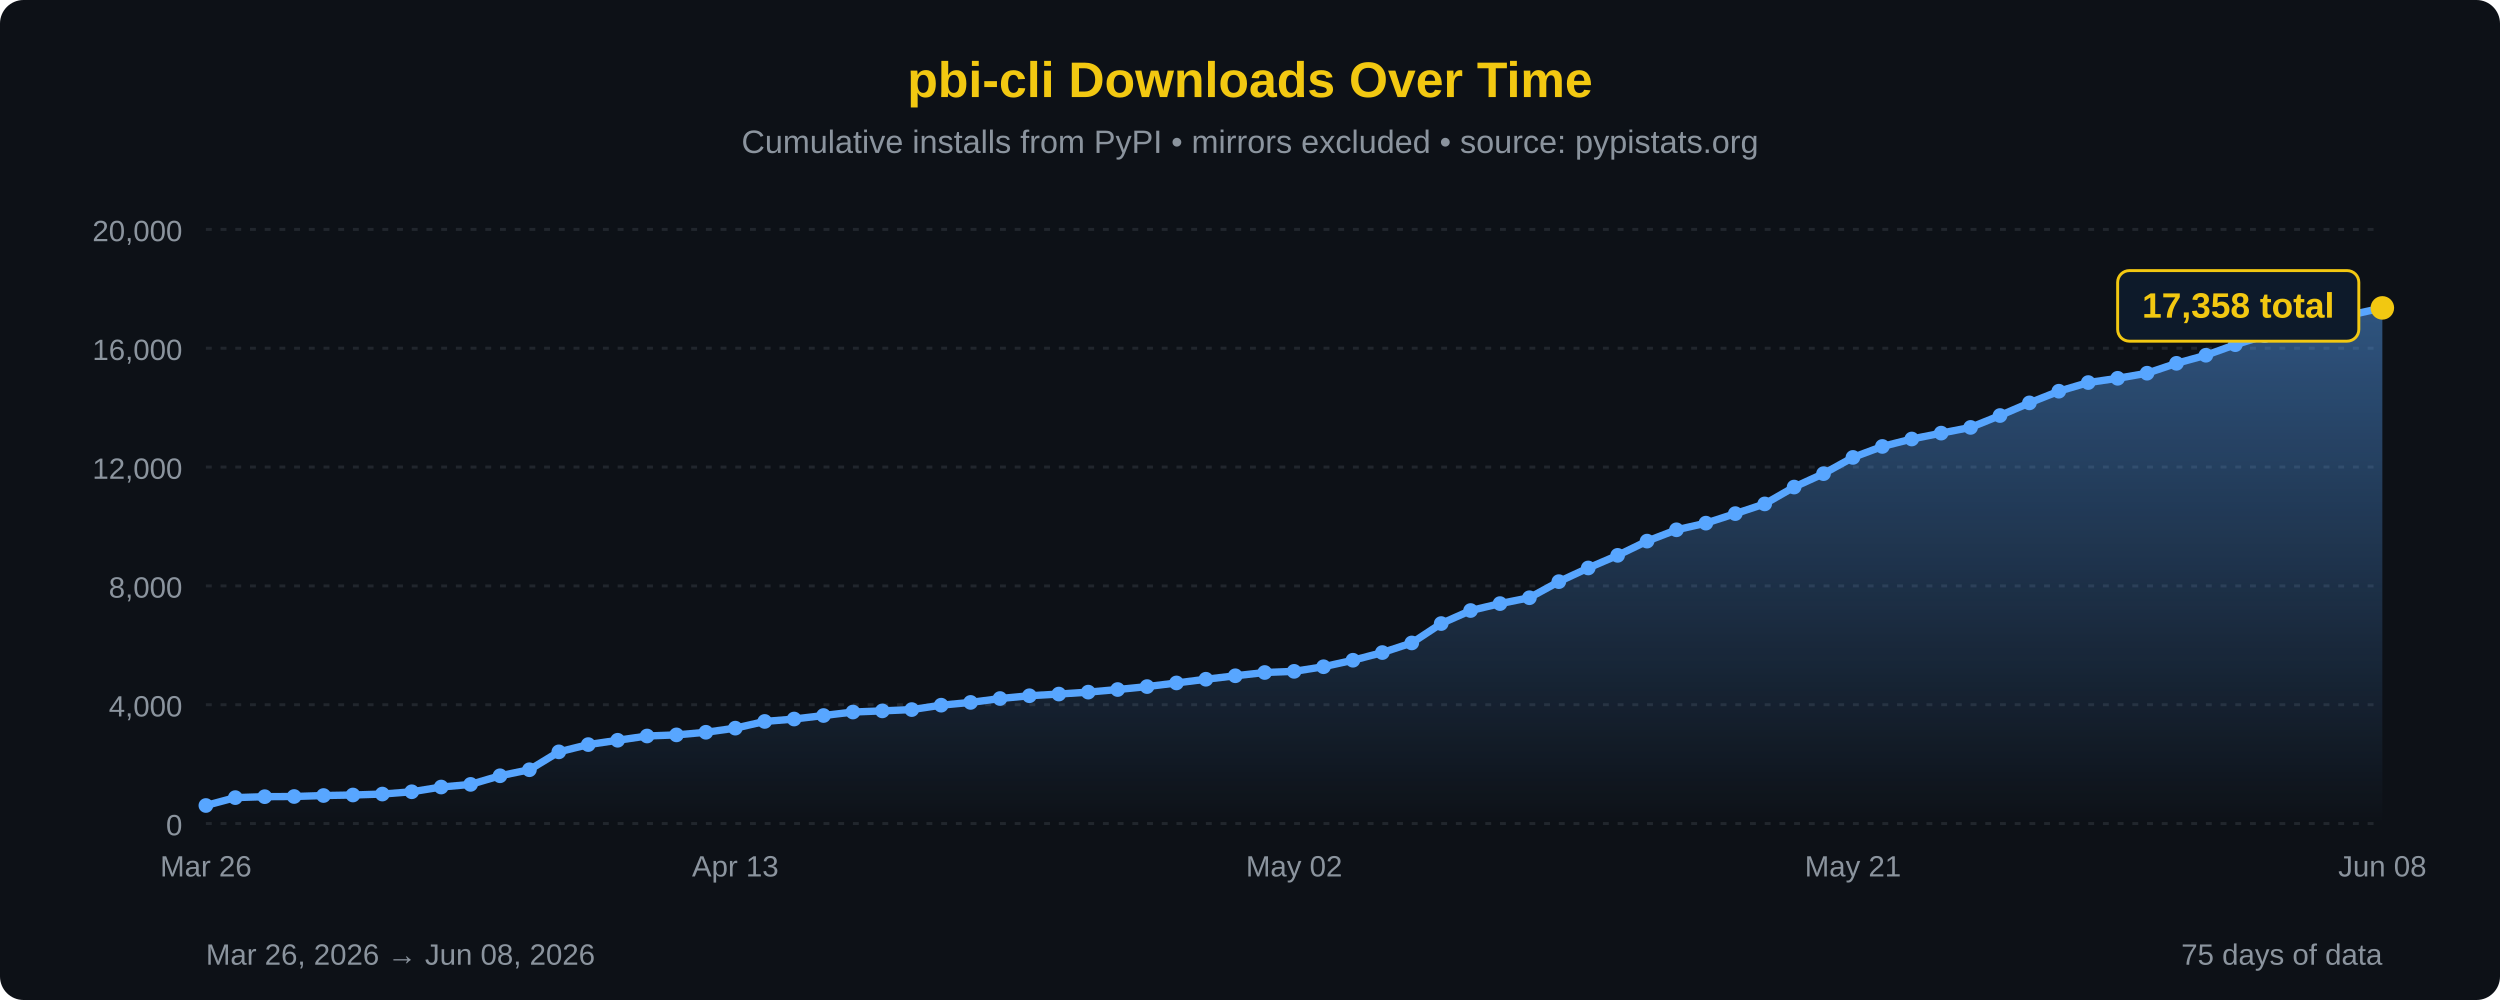
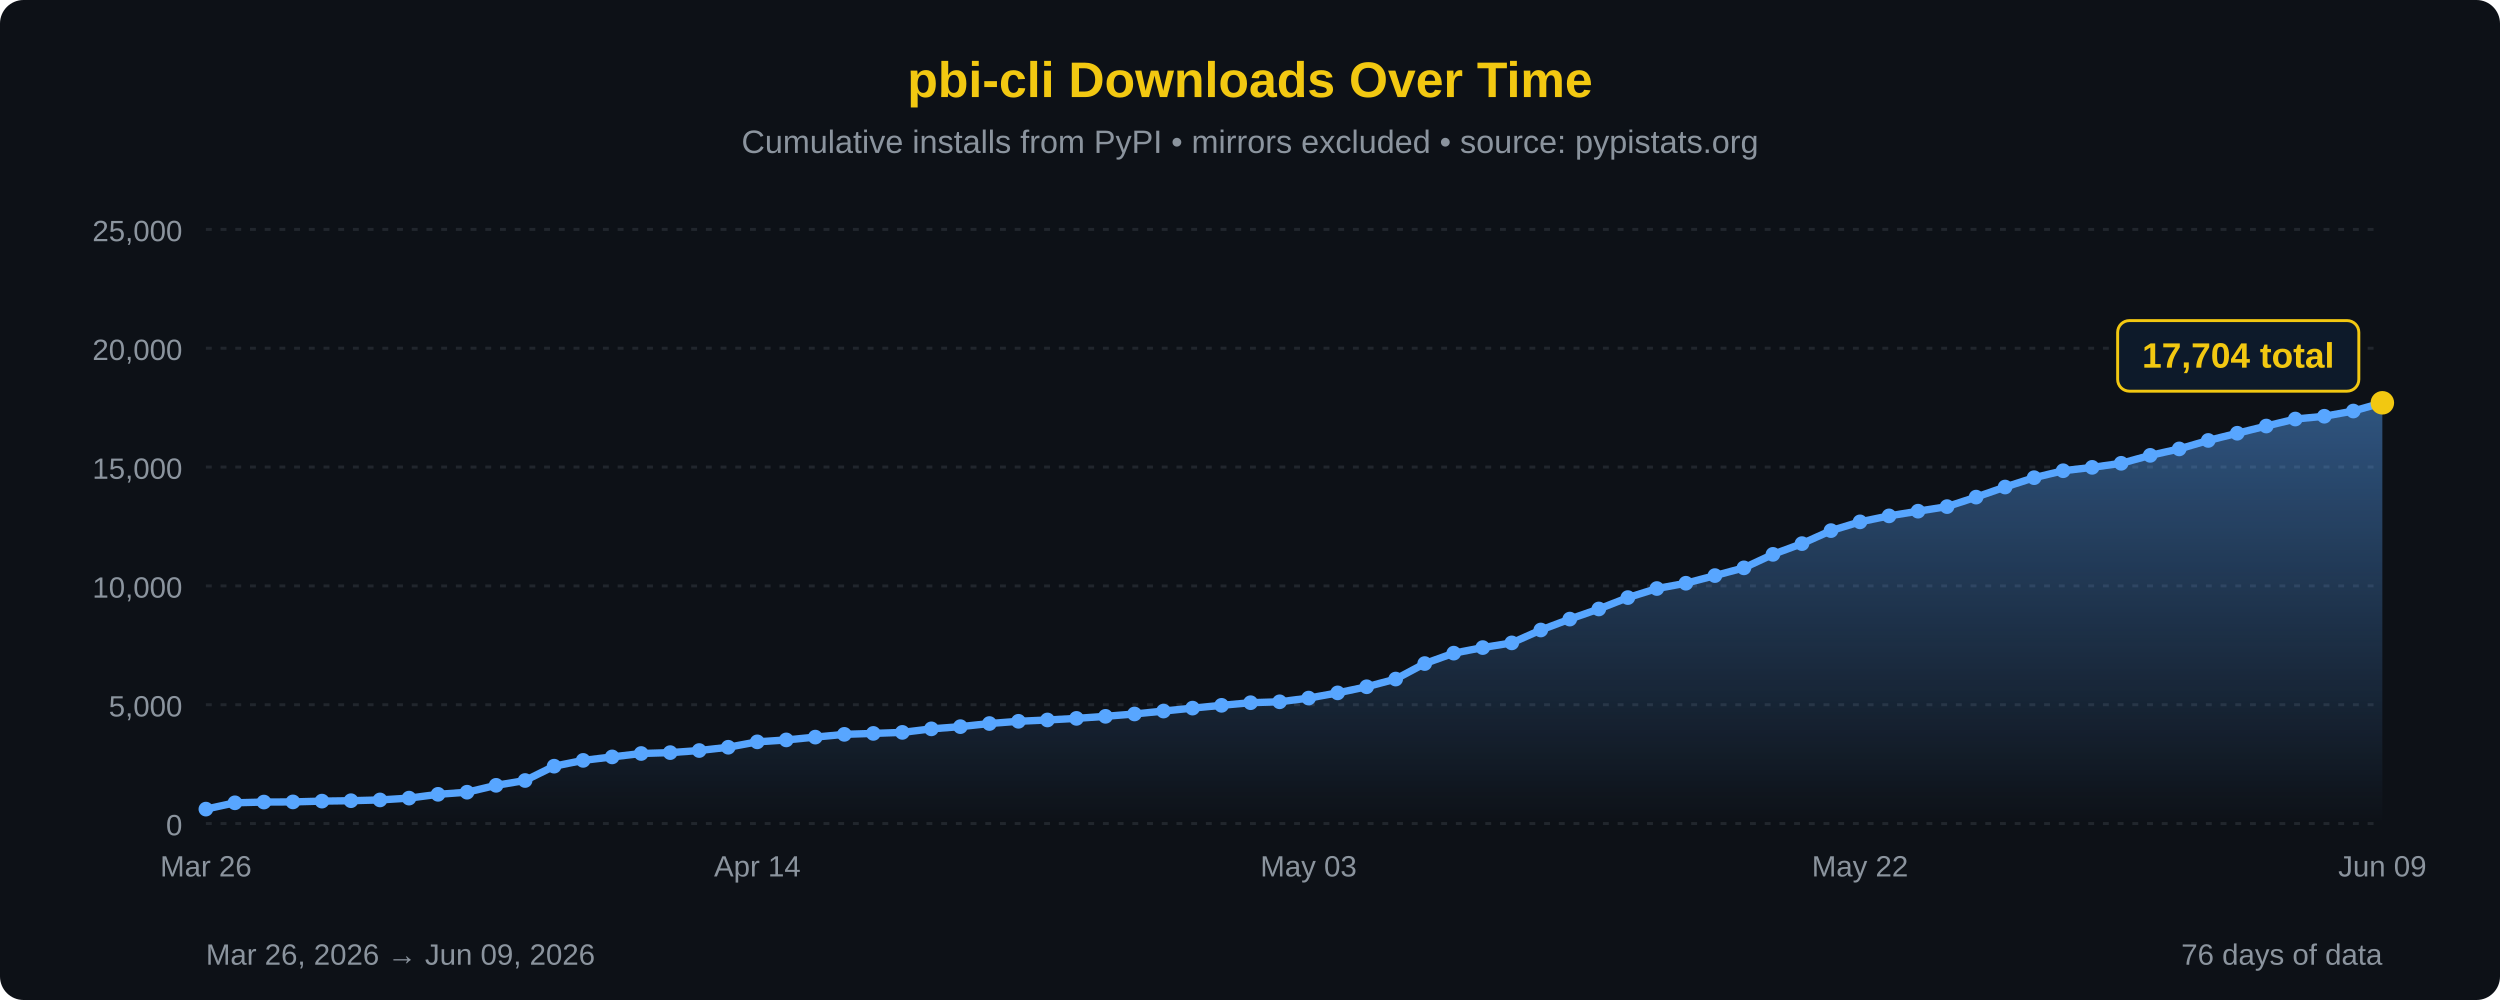
<svg xmlns="http://www.w3.org/2000/svg" width="850" height="340" viewBox="0 0 850 340">
  <defs>
    <linearGradient id="areaFill" x1="0" y1="0" x2="0" y2="1">
      <stop offset="0%" stop-color="#58a6ff" stop-opacity="0.45" />
      <stop offset="100%" stop-color="#58a6ff" stop-opacity="0" />
    </linearGradient>
  </defs>
  <rect width="100%" height="100%" fill="#0d1117" rx="8" />
  <text x="425" y="33" font-family="'Segoe UI', Arial, sans-serif" font-size="17" fill="#F2C811" text-anchor="middle" font-weight="bold">pbi-cli Downloads Over Time</text>
  <text x="425" y="52" font-family="'Segoe UI', Arial, sans-serif" font-size="11" fill="#8b949e" text-anchor="middle">Cumulative installs from PyPI • mirrors excluded • source: pypistats.org</text>
  <line x1="70" y1="280.0" x2="810" y2="280.0" stroke="#21262d" stroke-width="1" stroke-dasharray="2,3" />
  <line x1="70" y1="239.6" x2="810" y2="239.6" stroke="#21262d" stroke-width="1" stroke-dasharray="2,3" />
  <line x1="70" y1="199.2" x2="810" y2="199.2" stroke="#21262d" stroke-width="1" stroke-dasharray="2,3" />
  <line x1="70" y1="158.8" x2="810" y2="158.8" stroke="#21262d" stroke-width="1" stroke-dasharray="2,3" />
  <line x1="70" y1="118.4" x2="810" y2="118.4" stroke="#21262d" stroke-width="1" stroke-dasharray="2,3" />
  <line x1="70" y1="78.0" x2="810" y2="78.0" stroke="#21262d" stroke-width="1" stroke-dasharray="2,3" />
  <text x="62" y="284.0" font-family="'Segoe UI', Arial, sans-serif" font-size="10" fill="#8b949e" text-anchor="end">0</text>
-   <text x="62" y="243.6" font-family="'Segoe UI', Arial, sans-serif" font-size="10" fill="#8b949e" text-anchor="end">4,000</text>
-   <text x="62" y="203.2" font-family="'Segoe UI', Arial, sans-serif" font-size="10" fill="#8b949e" text-anchor="end">8,000</text>
-   <text x="62" y="162.8" font-family="'Segoe UI', Arial, sans-serif" font-size="10" fill="#8b949e" text-anchor="end">12,000</text>
-   <text x="62" y="122.4" font-family="'Segoe UI', Arial, sans-serif" font-size="10" fill="#8b949e" text-anchor="end">16,000</text>
-   <text x="62" y="82.0" font-family="'Segoe UI', Arial, sans-serif" font-size="10" fill="#8b949e" text-anchor="end">20,000</text>
-   <path d="M 70.00,280 L 70.00,273.87 L 80.00,271.19 L 90.00,270.87 L 100.00,270.81 L 110.00,270.48 L 120.00,270.30 L 130.00,269.98 L 140.00,269.20 L 150.00,267.59 L 160.00,266.69 L 170.00,263.76 L 180.00,261.71 L 190.00,255.63 L 200.00,253.16 L 210.00,251.69 L 220.00,250.24 L 230.00,249.86 L 240.00,248.97 L 250.00,247.57 L 260.00,245.29 L 270.00,244.47 L 280.00,243.28 L 290.00,242.09 L 300.00,241.70 L 310.00,241.26 L 320.00,239.76 L 330.00,238.82 L 340.00,237.50 L 350.00,236.55 L 360.00,235.98 L 370.00,235.32 L 380.00,234.44 L 390.00,233.44 L 400.00,232.20 L 410.00,230.94 L 420.00,229.76 L 430.00,228.65 L 440.00,228.26 L 450.00,226.69 L 460.00,224.48 L 470.00,221.87 L 480.00,218.60 L 490.00,212.01 L 500.00,207.58 L 510.00,205.22 L 520.00,203.23 L 530.00,197.76 L 540.00,193.11 L 550.00,188.82 L 560.00,183.98 L 570.00,180.13 L 580.00,177.87 L 590.00,174.63 L 600.00,171.33 L 610.00,165.60 L 620.00,161.04 L 630.00,155.52 L 640.00,151.79 L 650.00,149.26 L 660.00,147.26 L 670.00,145.32 L 680.00,141.28 L 690.00,136.98 L 700.00,133.01 L 710.00,130.07 L 720.00,128.62 L 730.00,126.89 L 740.00,123.53 L 750.00,120.78 L 760.00,117.19 L 770.00,114.13 L 780.00,111.07 L 790.00,108.09 L 800.00,106.90 L 810.00,104.68 L 810.00,280 Z" fill="url(#areaFill)" />
-   <path d="M 70.00,273.87 L 80.00,271.19 L 90.00,270.87 L 100.00,270.81 L 110.00,270.48 L 120.00,270.30 L 130.00,269.98 L 140.00,269.20 L 150.00,267.59 L 160.00,266.69 L 170.00,263.76 L 180.00,261.71 L 190.00,255.63 L 200.00,253.16 L 210.00,251.69 L 220.00,250.24 L 230.00,249.86 L 240.00,248.97 L 250.00,247.57 L 260.00,245.29 L 270.00,244.47 L 280.00,243.28 L 290.00,242.09 L 300.00,241.70 L 310.00,241.26 L 320.00,239.76 L 330.00,238.82 L 340.00,237.50 L 350.00,236.55 L 360.00,235.98 L 370.00,235.32 L 380.00,234.44 L 390.00,233.44 L 400.00,232.20 L 410.00,230.94 L 420.00,229.76 L 430.00,228.65 L 440.00,228.26 L 450.00,226.69 L 460.00,224.48 L 470.00,221.87 L 480.00,218.60 L 490.00,212.01 L 500.00,207.58 L 510.00,205.22 L 520.00,203.23 L 530.00,197.76 L 540.00,193.11 L 550.00,188.82 L 560.00,183.98 L 570.00,180.13 L 580.00,177.87 L 590.00,174.63 L 600.00,171.33 L 610.00,165.60 L 620.00,161.04 L 630.00,155.52 L 640.00,151.79 L 650.00,149.26 L 660.00,147.26 L 670.00,145.32 L 680.00,141.28 L 690.00,136.98 L 700.00,133.01 L 710.00,130.07 L 720.00,128.62 L 730.00,126.89 L 740.00,123.53 L 750.00,120.78 L 760.00,117.19 L 770.00,114.13 L 780.00,111.07 L 790.00,108.09 L 800.00,106.90 L 810.00,104.68" fill="none" stroke="#58a6ff" stroke-width="2.5" stroke-linejoin="round" stroke-linecap="round" />
-   <circle cx="70.00" cy="273.87" r="2.5" fill="#58a6ff" />
-   <circle cx="80.00" cy="271.19" r="2.5" fill="#58a6ff" />
-   <circle cx="90.00" cy="270.87" r="2.5" fill="#58a6ff" />
-   <circle cx="100.00" cy="270.81" r="2.5" fill="#58a6ff" />
-   <circle cx="110.00" cy="270.48" r="2.5" fill="#58a6ff" />
-   <circle cx="120.00" cy="270.30" r="2.5" fill="#58a6ff" />
-   <circle cx="130.00" cy="269.98" r="2.5" fill="#58a6ff" />
-   <circle cx="140.00" cy="269.20" r="2.5" fill="#58a6ff" />
-   <circle cx="150.00" cy="267.59" r="2.5" fill="#58a6ff" />
-   <circle cx="160.00" cy="266.69" r="2.5" fill="#58a6ff" />
-   <circle cx="170.00" cy="263.76" r="2.5" fill="#58a6ff" />
-   <circle cx="180.00" cy="261.71" r="2.5" fill="#58a6ff" />
-   <circle cx="190.00" cy="255.63" r="2.5" fill="#58a6ff" />
-   <circle cx="200.00" cy="253.16" r="2.5" fill="#58a6ff" />
-   <circle cx="210.00" cy="251.69" r="2.5" fill="#58a6ff" />
-   <circle cx="220.00" cy="250.24" r="2.5" fill="#58a6ff" />
-   <circle cx="230.00" cy="249.86" r="2.5" fill="#58a6ff" />
-   <circle cx="240.00" cy="248.97" r="2.5" fill="#58a6ff" />
-   <circle cx="250.00" cy="247.57" r="2.5" fill="#58a6ff" />
-   <circle cx="260.00" cy="245.29" r="2.5" fill="#58a6ff" />
-   <circle cx="270.00" cy="244.47" r="2.5" fill="#58a6ff" />
-   <circle cx="280.00" cy="243.28" r="2.5" fill="#58a6ff" />
-   <circle cx="290.00" cy="242.09" r="2.5" fill="#58a6ff" />
-   <circle cx="300.00" cy="241.70" r="2.5" fill="#58a6ff" />
-   <circle cx="310.00" cy="241.26" r="2.5" fill="#58a6ff" />
-   <circle cx="320.00" cy="239.76" r="2.5" fill="#58a6ff" />
-   <circle cx="330.00" cy="238.82" r="2.5" fill="#58a6ff" />
-   <circle cx="340.00" cy="237.50" r="2.5" fill="#58a6ff" />
-   <circle cx="350.00" cy="236.55" r="2.5" fill="#58a6ff" />
-   <circle cx="360.00" cy="235.98" r="2.5" fill="#58a6ff" />
-   <circle cx="370.00" cy="235.32" r="2.5" fill="#58a6ff" />
-   <circle cx="380.00" cy="234.44" r="2.5" fill="#58a6ff" />
-   <circle cx="390.00" cy="233.44" r="2.5" fill="#58a6ff" />
-   <circle cx="400.00" cy="232.20" r="2.5" fill="#58a6ff" />
-   <circle cx="410.00" cy="230.94" r="2.5" fill="#58a6ff" />
-   <circle cx="420.00" cy="229.76" r="2.5" fill="#58a6ff" />
-   <circle cx="430.00" cy="228.65" r="2.5" fill="#58a6ff" />
-   <circle cx="440.00" cy="228.26" r="2.5" fill="#58a6ff" />
-   <circle cx="450.00" cy="226.69" r="2.5" fill="#58a6ff" />
-   <circle cx="460.00" cy="224.48" r="2.5" fill="#58a6ff" />
-   <circle cx="470.00" cy="221.87" r="2.5" fill="#58a6ff" />
-   <circle cx="480.00" cy="218.60" r="2.5" fill="#58a6ff" />
-   <circle cx="490.00" cy="212.01" r="2.5" fill="#58a6ff" />
-   <circle cx="500.00" cy="207.58" r="2.5" fill="#58a6ff" />
-   <circle cx="510.00" cy="205.22" r="2.5" fill="#58a6ff" />
-   <circle cx="520.00" cy="203.23" r="2.5" fill="#58a6ff" />
-   <circle cx="530.00" cy="197.76" r="2.5" fill="#58a6ff" />
-   <circle cx="540.00" cy="193.11" r="2.5" fill="#58a6ff" />
-   <circle cx="550.00" cy="188.82" r="2.5" fill="#58a6ff" />
-   <circle cx="560.00" cy="183.98" r="2.5" fill="#58a6ff" />
-   <circle cx="570.00" cy="180.13" r="2.5" fill="#58a6ff" />
-   <circle cx="580.00" cy="177.87" r="2.5" fill="#58a6ff" />
-   <circle cx="590.00" cy="174.63" r="2.5" fill="#58a6ff" />
-   <circle cx="600.00" cy="171.33" r="2.5" fill="#58a6ff" />
-   <circle cx="610.00" cy="165.60" r="2.5" fill="#58a6ff" />
-   <circle cx="620.00" cy="161.04" r="2.5" fill="#58a6ff" />
-   <circle cx="630.00" cy="155.52" r="2.5" fill="#58a6ff" />
-   <circle cx="640.00" cy="151.79" r="2.5" fill="#58a6ff" />
-   <circle cx="650.00" cy="149.26" r="2.5" fill="#58a6ff" />
-   <circle cx="660.00" cy="147.26" r="2.5" fill="#58a6ff" />
-   <circle cx="670.00" cy="145.32" r="2.5" fill="#58a6ff" />
-   <circle cx="680.00" cy="141.28" r="2.5" fill="#58a6ff" />
-   <circle cx="690.00" cy="136.98" r="2.5" fill="#58a6ff" />
-   <circle cx="700.00" cy="133.01" r="2.5" fill="#58a6ff" />
-   <circle cx="710.00" cy="130.07" r="2.5" fill="#58a6ff" />
-   <circle cx="720.00" cy="128.62" r="2.5" fill="#58a6ff" />
-   <circle cx="730.00" cy="126.89" r="2.5" fill="#58a6ff" />
-   <circle cx="740.00" cy="123.53" r="2.5" fill="#58a6ff" />
-   <circle cx="750.00" cy="120.78" r="2.5" fill="#58a6ff" />
-   <circle cx="760.00" cy="117.19" r="2.5" fill="#58a6ff" />
-   <circle cx="770.00" cy="114.13" r="2.5" fill="#58a6ff" />
-   <circle cx="780.00" cy="111.07" r="2.5" fill="#58a6ff" />
-   <circle cx="790.00" cy="108.09" r="2.5" fill="#58a6ff" />
-   <circle cx="800.00" cy="106.90" r="2.5" fill="#58a6ff" />
-   <circle cx="810.00" cy="104.68" r="4" fill="#F2C811" />
-   <rect x="720.0" y="92.0" width="82" height="24" rx="4" fill="#0d1a2a" stroke="#F2C811" stroke-width="1" />
-   <text x="761.0" y="108.0" font-family="'Segoe UI', Arial, sans-serif" font-size="12" fill="#F2C811" text-anchor="middle" font-weight="bold">17,358 total</text>
+   <text x="62" y="243.6" font-family="'Segoe UI', Arial, sans-serif" font-size="10" fill="#8b949e" text-anchor="end">5,000</text>
+   <text x="62" y="203.2" font-family="'Segoe UI', Arial, sans-serif" font-size="10" fill="#8b949e" text-anchor="end">10,000</text>
+   <text x="62" y="162.8" font-family="'Segoe UI', Arial, sans-serif" font-size="10" fill="#8b949e" text-anchor="end">15,000</text>
+   <text x="62" y="122.4" font-family="'Segoe UI', Arial, sans-serif" font-size="10" fill="#8b949e" text-anchor="end">20,000</text>
+   <text x="62" y="82.0" font-family="'Segoe UI', Arial, sans-serif" font-size="10" fill="#8b949e" text-anchor="end">25,000</text>
+   <path d="M 70.00,280 L 70.00,275.10 L 79.87,272.95 L 89.73,272.70 L 99.60,272.65 L 109.47,272.38 L 119.33,272.24 L 129.20,271.98 L 139.07,271.36 L 148.93,270.07 L 158.80,269.35 L 168.67,267.01 L 178.53,265.37 L 188.40,260.50 L 198.27,258.53 L 208.13,257.35 L 218.00,256.19 L 227.87,255.89 L 237.73,255.18 L 247.60,254.06 L 257.47,252.23 L 267.33,251.57 L 277.20,250.62 L 287.07,249.68 L 296.93,249.36 L 306.80,249.01 L 316.67,247.81 L 326.53,247.06 L 336.40,246.00 L 346.27,245.24 L 356.13,244.79 L 366.00,244.25 L 375.87,243.55 L 385.73,242.75 L 395.60,241.76 L 405.47,240.76 L 415.33,239.81 L 425.20,238.92 L 435.07,238.61 L 444.93,237.35 L 454.80,235.58 L 464.67,233.50 L 474.53,230.88 L 484.40,225.61 L 494.27,222.07 L 504.13,220.18 L 514.00,218.58 L 523.87,214.20 L 533.73,210.49 L 543.60,207.05 L 553.47,203.18 L 563.33,200.10 L 573.20,198.30 L 583.07,195.70 L 592.93,193.07 L 602.80,188.48 L 612.67,184.83 L 622.53,180.41 L 632.40,177.43 L 642.27,175.40 L 652.13,173.80 L 662.00,172.25 L 671.87,169.02 L 681.73,165.59 L 691.60,162.41 L 701.47,160.05 L 711.33,158.90 L 721.20,157.52 L 731.07,154.82 L 740.93,152.63 L 750.80,149.75 L 760.67,147.30 L 770.53,144.85 L 780.40,142.47 L 790.27,141.52 L 800.13,139.75 L 810.00,136.95 L 810.00,280 Z" fill="url(#areaFill)" />
+   <path d="M 70.00,275.10 L 79.87,272.95 L 89.73,272.70 L 99.60,272.65 L 109.47,272.38 L 119.33,272.24 L 129.20,271.98 L 139.07,271.36 L 148.93,270.07 L 158.80,269.35 L 168.67,267.01 L 178.53,265.37 L 188.40,260.50 L 198.27,258.53 L 208.13,257.35 L 218.00,256.19 L 227.87,255.89 L 237.73,255.18 L 247.60,254.06 L 257.47,252.23 L 267.33,251.57 L 277.20,250.62 L 287.07,249.68 L 296.93,249.36 L 306.80,249.01 L 316.67,247.81 L 326.53,247.06 L 336.40,246.00 L 346.27,245.24 L 356.13,244.79 L 366.00,244.25 L 375.87,243.55 L 385.73,242.75 L 395.60,241.76 L 405.47,240.76 L 415.33,239.81 L 425.20,238.92 L 435.07,238.61 L 444.93,237.35 L 454.80,235.58 L 464.67,233.50 L 474.53,230.88 L 484.40,225.61 L 494.27,222.07 L 504.13,220.18 L 514.00,218.58 L 523.87,214.20 L 533.73,210.49 L 543.60,207.05 L 553.47,203.18 L 563.33,200.10 L 573.20,198.30 L 583.07,195.70 L 592.93,193.07 L 602.80,188.48 L 612.67,184.83 L 622.53,180.41 L 632.40,177.43 L 642.27,175.40 L 652.13,173.80 L 662.00,172.25 L 671.87,169.02 L 681.73,165.59 L 691.60,162.41 L 701.47,160.05 L 711.33,158.90 L 721.20,157.52 L 731.07,154.82 L 740.93,152.63 L 750.80,149.75 L 760.67,147.30 L 770.53,144.85 L 780.40,142.47 L 790.27,141.52 L 800.13,139.75 L 810.00,136.95" fill="none" stroke="#58a6ff" stroke-width="2.5" stroke-linejoin="round" stroke-linecap="round" />
+   <circle cx="70.00" cy="275.10" r="2.5" fill="#58a6ff" />
+   <circle cx="79.87" cy="272.95" r="2.5" fill="#58a6ff" />
+   <circle cx="89.73" cy="272.70" r="2.5" fill="#58a6ff" />
+   <circle cx="99.60" cy="272.65" r="2.5" fill="#58a6ff" />
+   <circle cx="109.47" cy="272.38" r="2.5" fill="#58a6ff" />
+   <circle cx="119.33" cy="272.24" r="2.5" fill="#58a6ff" />
+   <circle cx="129.20" cy="271.98" r="2.5" fill="#58a6ff" />
+   <circle cx="139.07" cy="271.36" r="2.5" fill="#58a6ff" />
+   <circle cx="148.93" cy="270.07" r="2.5" fill="#58a6ff" />
+   <circle cx="158.80" cy="269.35" r="2.5" fill="#58a6ff" />
+   <circle cx="168.67" cy="267.01" r="2.5" fill="#58a6ff" />
+   <circle cx="178.53" cy="265.37" r="2.5" fill="#58a6ff" />
+   <circle cx="188.40" cy="260.50" r="2.5" fill="#58a6ff" />
+   <circle cx="198.27" cy="258.53" r="2.5" fill="#58a6ff" />
+   <circle cx="208.13" cy="257.35" r="2.5" fill="#58a6ff" />
+   <circle cx="218.00" cy="256.19" r="2.5" fill="#58a6ff" />
+   <circle cx="227.87" cy="255.89" r="2.5" fill="#58a6ff" />
+   <circle cx="237.73" cy="255.18" r="2.5" fill="#58a6ff" />
+   <circle cx="247.60" cy="254.06" r="2.5" fill="#58a6ff" />
+   <circle cx="257.47" cy="252.23" r="2.5" fill="#58a6ff" />
+   <circle cx="267.33" cy="251.57" r="2.5" fill="#58a6ff" />
+   <circle cx="277.20" cy="250.62" r="2.5" fill="#58a6ff" />
+   <circle cx="287.07" cy="249.68" r="2.5" fill="#58a6ff" />
+   <circle cx="296.93" cy="249.36" r="2.5" fill="#58a6ff" />
+   <circle cx="306.80" cy="249.01" r="2.5" fill="#58a6ff" />
+   <circle cx="316.67" cy="247.81" r="2.5" fill="#58a6ff" />
+   <circle cx="326.53" cy="247.06" r="2.5" fill="#58a6ff" />
+   <circle cx="336.40" cy="246.00" r="2.5" fill="#58a6ff" />
+   <circle cx="346.27" cy="245.24" r="2.5" fill="#58a6ff" />
+   <circle cx="356.13" cy="244.79" r="2.5" fill="#58a6ff" />
+   <circle cx="366.00" cy="244.25" r="2.5" fill="#58a6ff" />
+   <circle cx="375.87" cy="243.55" r="2.5" fill="#58a6ff" />
+   <circle cx="385.73" cy="242.75" r="2.5" fill="#58a6ff" />
+   <circle cx="395.60" cy="241.76" r="2.5" fill="#58a6ff" />
+   <circle cx="405.47" cy="240.76" r="2.5" fill="#58a6ff" />
+   <circle cx="415.33" cy="239.81" r="2.5" fill="#58a6ff" />
+   <circle cx="425.20" cy="238.92" r="2.5" fill="#58a6ff" />
+   <circle cx="435.07" cy="238.61" r="2.5" fill="#58a6ff" />
+   <circle cx="444.93" cy="237.35" r="2.5" fill="#58a6ff" />
+   <circle cx="454.80" cy="235.58" r="2.5" fill="#58a6ff" />
+   <circle cx="464.67" cy="233.50" r="2.5" fill="#58a6ff" />
+   <circle cx="474.53" cy="230.88" r="2.5" fill="#58a6ff" />
+   <circle cx="484.40" cy="225.61" r="2.5" fill="#58a6ff" />
+   <circle cx="494.27" cy="222.07" r="2.5" fill="#58a6ff" />
+   <circle cx="504.13" cy="220.18" r="2.5" fill="#58a6ff" />
+   <circle cx="514.00" cy="218.58" r="2.5" fill="#58a6ff" />
+   <circle cx="523.87" cy="214.20" r="2.5" fill="#58a6ff" />
+   <circle cx="533.73" cy="210.49" r="2.5" fill="#58a6ff" />
+   <circle cx="543.60" cy="207.05" r="2.5" fill="#58a6ff" />
+   <circle cx="553.47" cy="203.18" r="2.5" fill="#58a6ff" />
+   <circle cx="563.33" cy="200.10" r="2.5" fill="#58a6ff" />
+   <circle cx="573.20" cy="198.30" r="2.5" fill="#58a6ff" />
+   <circle cx="583.07" cy="195.70" r="2.5" fill="#58a6ff" />
+   <circle cx="592.93" cy="193.07" r="2.5" fill="#58a6ff" />
+   <circle cx="602.80" cy="188.48" r="2.5" fill="#58a6ff" />
+   <circle cx="612.67" cy="184.83" r="2.5" fill="#58a6ff" />
+   <circle cx="622.53" cy="180.41" r="2.5" fill="#58a6ff" />
+   <circle cx="632.40" cy="177.43" r="2.5" fill="#58a6ff" />
+   <circle cx="642.27" cy="175.40" r="2.5" fill="#58a6ff" />
+   <circle cx="652.13" cy="173.80" r="2.5" fill="#58a6ff" />
+   <circle cx="662.00" cy="172.25" r="2.5" fill="#58a6ff" />
+   <circle cx="671.87" cy="169.02" r="2.5" fill="#58a6ff" />
+   <circle cx="681.73" cy="165.59" r="2.5" fill="#58a6ff" />
+   <circle cx="691.60" cy="162.41" r="2.5" fill="#58a6ff" />
+   <circle cx="701.47" cy="160.05" r="2.5" fill="#58a6ff" />
+   <circle cx="711.33" cy="158.90" r="2.5" fill="#58a6ff" />
+   <circle cx="721.20" cy="157.52" r="2.5" fill="#58a6ff" />
+   <circle cx="731.07" cy="154.82" r="2.5" fill="#58a6ff" />
+   <circle cx="740.93" cy="152.63" r="2.5" fill="#58a6ff" />
+   <circle cx="750.80" cy="149.75" r="2.5" fill="#58a6ff" />
+   <circle cx="760.67" cy="147.30" r="2.5" fill="#58a6ff" />
+   <circle cx="770.53" cy="144.85" r="2.5" fill="#58a6ff" />
+   <circle cx="780.40" cy="142.47" r="2.5" fill="#58a6ff" />
+   <circle cx="790.27" cy="141.52" r="2.5" fill="#58a6ff" />
+   <circle cx="800.13" cy="139.75" r="2.5" fill="#58a6ff" />
+   <circle cx="810.00" cy="136.95" r="4" fill="#F2C811" />
+   <rect x="720.0" y="109.0" width="82" height="24" rx="4" fill="#0d1a2a" stroke="#F2C811" stroke-width="1" />
+   <text x="761.0" y="125.0" font-family="'Segoe UI', Arial, sans-serif" font-size="12" fill="#F2C811" text-anchor="middle" font-weight="bold">17,704 total</text>
  <text x="70.0" y="298" font-family="'Segoe UI', Arial, sans-serif" font-size="10" fill="#8b949e" text-anchor="middle">Mar 26</text>
-   <text x="250.0" y="298" font-family="'Segoe UI', Arial, sans-serif" font-size="10" fill="#8b949e" text-anchor="middle">Apr 13</text>
-   <text x="440.0" y="298" font-family="'Segoe UI', Arial, sans-serif" font-size="10" fill="#8b949e" text-anchor="middle">May 02</text>
-   <text x="630.0" y="298" font-family="'Segoe UI', Arial, sans-serif" font-size="10" fill="#8b949e" text-anchor="middle">May 21</text>
-   <text x="810.0" y="298" font-family="'Segoe UI', Arial, sans-serif" font-size="10" fill="#8b949e" text-anchor="middle">Jun 08</text>
-   <text x="70" y="328" font-family="'Segoe UI', Arial, sans-serif" font-size="10" fill="#8b949e">Mar 26, 2026 → Jun 08, 2026</text>
-   <text x="810" y="328" font-family="'Segoe UI', Arial, sans-serif" font-size="10" fill="#8b949e" text-anchor="end">75 days of data</text>
+   <text x="257.5" y="298" font-family="'Segoe UI', Arial, sans-serif" font-size="10" fill="#8b949e" text-anchor="middle">Apr 14</text>
+   <text x="444.9" y="298" font-family="'Segoe UI', Arial, sans-serif" font-size="10" fill="#8b949e" text-anchor="middle">May 03</text>
+   <text x="632.4" y="298" font-family="'Segoe UI', Arial, sans-serif" font-size="10" fill="#8b949e" text-anchor="middle">May 22</text>
+   <text x="810.0" y="298" font-family="'Segoe UI', Arial, sans-serif" font-size="10" fill="#8b949e" text-anchor="middle">Jun 09</text>
+   <text x="70" y="328" font-family="'Segoe UI', Arial, sans-serif" font-size="10" fill="#8b949e">Mar 26, 2026 → Jun 09, 2026</text>
+   <text x="810" y="328" font-family="'Segoe UI', Arial, sans-serif" font-size="10" fill="#8b949e" text-anchor="end">76 days of data</text>
</svg>
